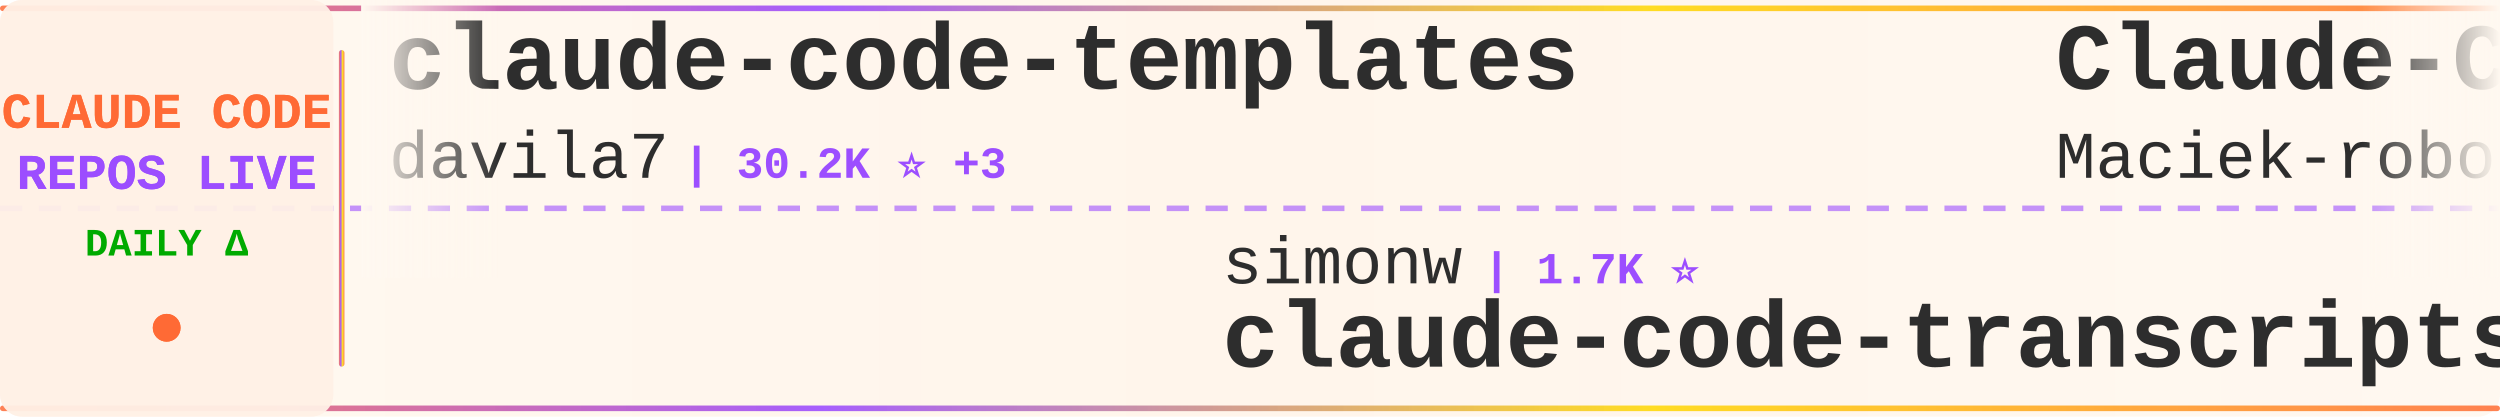
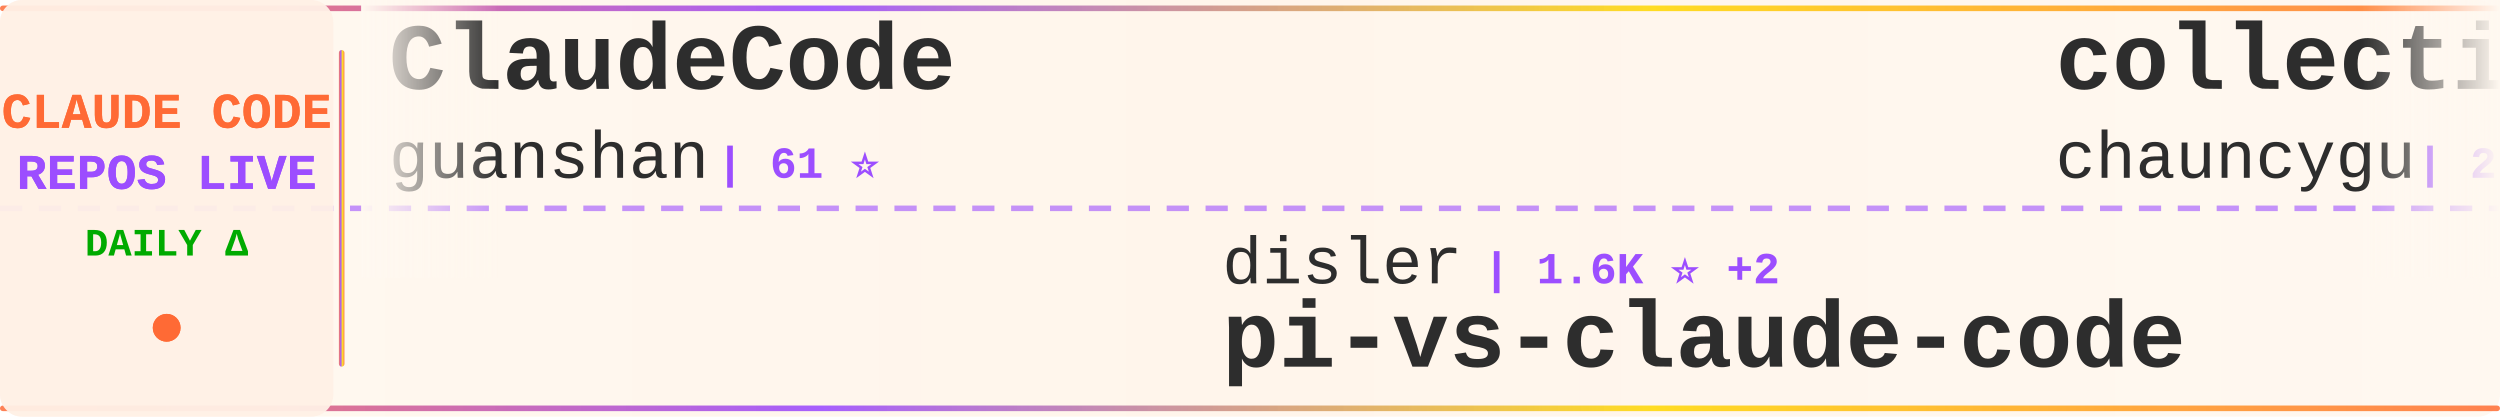
<svg xmlns="http://www.w3.org/2000/svg" width="900" height="150">
  <defs>
    <linearGradient id="tickerBg" x1="0%" y1="0%" x2="100%" y2="0%">
      <stop offset="0%" style="stop-color:#fff8f0;stop-opacity:0.98" />
      <stop offset="50%" style="stop-color:#fff5eb;stop-opacity:1" />
      <stop offset="100%" style="stop-color:#fff8f0;stop-opacity:0.98" />
    </linearGradient>
    <linearGradient id="borderGrad" x1="0%" y1="0%" x2="100%" y2="0%">
      <stop offset="0%" style="stop-color:#FF6B35;stop-opacity:0.85">
        <animate attributeName="stop-opacity" values="0.85;1;0.85" dur="2s" repeatCount="indefinite" />
      </stop>
      <stop offset="33%" style="stop-color:#9C4EFF;stop-opacity:0.9">
        <animate attributeName="stop-opacity" values="0.9;1;0.9" dur="2.2s" repeatCount="indefinite" />
      </stop>
      <stop offset="66%" style="stop-color:#FFD700;stop-opacity:0.85">
        <animate attributeName="stop-opacity" values="0.85;1;0.85" dur="1.8s" repeatCount="indefinite" />
      </stop>
      <stop offset="100%" style="stop-color:#FF6B35;stop-opacity:0.85">
        <animate attributeName="stop-opacity" values="0.85;1;0.85" dur="2s" repeatCount="indefinite" />
      </stop>
    </linearGradient>
    <filter id="textGlow">
      <feGaussianBlur stdDeviation="0.15" result="coloredBlur" />
      <feMerge>
        <feMergeNode in="coloredBlur" />
        <feMergeNode in="SourceGraphic" />
      </feMerge>
    </filter>
    <filter id="metricGlow">
      <feGaussianBlur stdDeviation="0.2" result="coloredBlur" />
      <feMerge>
        <feMergeNode in="coloredBlur" />
        <feMergeNode in="SourceGraphic" />
      </feMerge>
    </filter>
    <linearGradient id="leftFade" x1="0%" y1="0%" x2="100%" y2="0%">
      <stop offset="0%" style="stop-color:#fff8f0;stop-opacity:1" />
      <stop offset="100%" style="stop-color:#fff8f0;stop-opacity:0" />
    </linearGradient>
    <linearGradient id="rightFade" x1="0%" y1="0%" x2="100%" y2="0%">
      <stop offset="0%" style="stop-color:#fff8f0;stop-opacity:0" />
      <stop offset="100%" style="stop-color:#fff8f0;stop-opacity:1" />
    </linearGradient>
  </defs>
  <rect width="900" height="150" fill="url(#tickerBg)" rx="8" />
  <rect x="0" y="2" width="900" height="2" fill="url(#borderGrad)" rx="1" />
  <rect x="0" y="146" width="900" height="2" fill="url(#borderGrad)" rx="1" />
  <line x1="0" y1="75" x2="900" y2="75" stroke="#9C4EFF" stroke-width="2" stroke-dasharray="8 6" opacity="0.6" />
  <rect x="0" y="0" width="120" height="150" fill="#fff0e6" opacity="0.95" rx="8" />
  <text x="60" y="46" font-family="'Courier New', monospace" font-size="18" font-weight="bold" fill="#FF6B35" text-anchor="middle" filter="url(#textGlow)">
    CLAUDE CODE
  </text>
  <text x="60" y="68" font-family="'Courier New', monospace" font-size="18" font-weight="bold" fill="#9C4EFF" text-anchor="middle" filter="url(#textGlow)">
    REPOS LIVE
  </text>
  <text x="60" y="92" font-family="'Courier New', monospace" font-size="14" font-weight="bold" fill="#00aa00" text-anchor="middle">
    DAILY Δ
  </text>
  <circle cx="60" cy="118" r="5" fill="#FF6B35" filter="url(#metricGlow)">
    <animate attributeName="r" values="4;6;4" dur="1.5s" repeatCount="indefinite" />
    <animate attributeName="opacity" values="0.6;1;0.6" dur="1.5s" repeatCount="indefinite" />
  </circle>
  <rect x="122" y="18" width="2" height="114" fill="url(#borderGrad)" rx="1" />
  <clipPath id="tickerClip">
    <rect x="130" y="0" width="770" height="150" />
  </clipPath>
  <g clip-path="url(#tickerClip)">
    <g id="tickerItems">
      <animateTransform attributeName="transform" attributeType="XML" type="translate" from="0 0" to="-3000 0" dur="54s" repeatCount="indefinite" />
      <g transform="translate(0, 0)">
-         <text x="140" y="32" font-family="'Courier New', monospace" font-size="34" font-weight="bold" fill="#2d2d2d">claude-code-templates</text>
-         <text x="140" y="64" font-family="'Courier New', monospace" font-size="24" font-weight="normal" fill="#2d2d2d" opacity="1.0">davila7</text>
-         <text x="246" y="64" font-family="'Courier New', monospace" font-size="16" font-weight="bold" fill="#9C4EFF"> | 30.2K ⭐ +3</text>
+         <text x="140" y="32" font-family="'Courier New', monospace" font-size="34" font-weight="bold" fill="#2d2d2d">ClaudeCode</text>
+         <text x="140" y="64" font-family="'Courier New', monospace" font-size="24" font-weight="normal" fill="#2d2d2d" opacity="1.0">guanshan</text>
+         <text x="258" y="64" font-family="'Courier New', monospace" font-size="16" font-weight="bold" fill="#9C4EFF"> | 61 ⭐</text>
      </g>
      <g transform="translate(300, 0)">
-         <text x="140" y="102" font-family="'Courier New', monospace" font-size="24" font-weight="normal" fill="#2d2d2d" opacity="1.0">simonw</text>
-         <text x="234" y="102" font-family="'Courier New', monospace" font-size="16" font-weight="bold" fill="#9C4EFF"> | 1.7K ⭐</text>
-         <text x="140" y="132" font-family="'Courier New', monospace" font-size="34" font-weight="bold" fill="#2d2d2d">claude-code-transcripts</text>
+         <text x="140" y="102" font-family="'Courier New', monospace" font-size="24" font-weight="normal" fill="#2d2d2d" opacity="1.0">disler</text>
+         <text x="234" y="102" font-family="'Courier New', monospace" font-size="16" font-weight="bold" fill="#9C4EFF"> | 1.6K ⭐ +2</text>
+         <text x="140" y="132" font-family="'Courier New', monospace" font-size="34" font-weight="bold" fill="#2d2d2d">pi-vs-claude-code</text>
      </g>
      <g transform="translate(600, 0)">
-         <text x="140" y="32" font-family="'Courier New', monospace" font-size="34" font-weight="bold" fill="#2d2d2d">Claude-Code-Usage-Monito...</text>
-         <text x="140" y="64" font-family="'Courier New', monospace" font-size="24" font-weight="normal" fill="#2d2d2d" opacity="1.0">Maciek-roboblog</text>
-         <text x="342" y="64" font-family="'Courier New', monospace" font-size="16" font-weight="bold" fill="#9C4EFF"> | 8.6K ⭐</text>
+         <text x="140" y="32" font-family="'Courier New', monospace" font-size="34" font-weight="bold" fill="#2d2d2d">collection-claude-code-s...</text>
+         <text x="140" y="64" font-family="'Courier New', monospace" font-size="24" font-weight="normal" fill="#2d2d2d" opacity="1.0">chauncygu</text>
+         <text x="270" y="64" font-family="'Courier New', monospace" font-size="16" font-weight="bold" fill="#9C4EFF"> | 2.8K ⭐</text>
      </g>
      <g transform="translate(900, 0)">
-         <text x="140" y="102" font-family="'Courier New', monospace" font-size="24" font-weight="normal" fill="#2d2d2d" opacity="1.0">RichardAtCT</text>
-         <text x="294" y="102" font-family="'Courier New', monospace" font-size="16" font-weight="bold" fill="#9C4EFF"> | 2.8K ⭐</text>
-         <text x="140" y="132" font-family="'Courier New', monospace" font-size="34" font-weight="bold" fill="#2d2d2d">claude-code-telegram</text>
+         <text x="140" y="102" font-family="'Courier New', monospace" font-size="24" font-weight="normal" fill="#2d2d2d" opacity="1.0">ghuntley</text>
+         <text x="258" y="102" font-family="'Courier New', monospace" font-size="16" font-weight="bold" fill="#9C4EFF"> | 989 ⭐</text>
+         <text x="140" y="132" font-family="'Courier New', monospace" font-size="34" font-weight="bold" fill="#2d2d2d">claude-code-source-code-...</text>
      </g>
      <g transform="translate(1200, 0)">
-         <text x="140" y="32" font-family="'Courier New', monospace" font-size="34" font-weight="bold" fill="#2d2d2d">claude-code-my-workflow</text>
-         <text x="140" y="64" font-family="'Courier New', monospace" font-size="24" font-weight="normal" fill="#2d2d2d" opacity="1.0">pedrohcgs</text>
-         <text x="270" y="64" font-family="'Courier New', monospace" font-size="16" font-weight="bold" fill="#9C4EFF"> | 1.5K ⭐</text>
+         <text x="140" y="32" font-family="'Courier New', monospace" font-size="34" font-weight="bold" fill="#2d2d2d">andrej-karpathy-skills</text>
+         <text x="140" y="64" font-family="'Courier New', monospace" font-size="24" font-weight="normal" fill="#2d2d2d" opacity="1.0">multica-ai</text>
+         <text x="282" y="64" font-family="'Courier New', monospace" font-size="16" font-weight="bold" fill="#9C4EFF"> | 201.6K ⭐ +64</text>
      </g>
      <g transform="translate(1500, 0)">
-         <text x="140" y="102" font-family="'Courier New', monospace" font-size="24" font-weight="normal" fill="#2d2d2d" opacity="1.0">777genius</text>
-         <text x="270" y="102" font-family="'Courier New', monospace" font-size="16" font-weight="bold" fill="#9C4EFF"> | 925 ⭐</text>
-         <text x="140" y="132" font-family="'Courier New', monospace" font-size="34" font-weight="bold" fill="#2d2d2d">claude-code-source-code</text>
+         <text x="140" y="102" font-family="'Courier New', monospace" font-size="24" font-weight="normal" fill="#2d2d2d" opacity="1.0">JrCx7scC</text>
+         <text x="258" y="102" font-family="'Courier New', monospace" font-size="16" font-weight="bold" fill="#9C4EFF"> | 373 ⭐</text>
+         <text x="140" y="132" font-family="'Courier New', monospace" font-size="34" font-weight="bold" fill="#2d2d2d">claude-code-source</text>
      </g>
      <g transform="translate(1800, 0)">
-         <text x="140" y="32" font-family="'Courier New', monospace" font-size="34" font-weight="bold" fill="#2d2d2d">how-claude-code-works</text>
-         <text x="140" y="64" font-family="'Courier New', monospace" font-size="24" font-weight="normal" fill="#2d2d2d" opacity="1.0">Windy3f3f3f3f</text>
-         <text x="318" y="64" font-family="'Courier New', monospace" font-size="16" font-weight="bold" fill="#9C4EFF"> | 3.4K ⭐ +1</text>
+         <text x="140" y="32" font-family="'Courier New', monospace" font-size="34" font-weight="bold" fill="#2d2d2d">awesome-claude-code</text>
+         <text x="140" y="64" font-family="'Courier New', monospace" font-size="24" font-weight="normal" fill="#2d2d2d" opacity="1.0">jqueryscript</text>
+         <text x="306" y="64" font-family="'Courier New', monospace" font-size="16" font-weight="bold" fill="#9C4EFF"> | 497 ⭐ +1</text>
      </g>
      <g transform="translate(2100, 0)">
-         <text x="140" y="102" font-family="'Courier New', monospace" font-size="24" font-weight="normal" fill="#2d2d2d" opacity="1.0">huangjia2019</text>
-         <text x="306" y="102" font-family="'Courier New', monospace" font-size="16" font-weight="bold" fill="#9C4EFF"> | 1.1K ⭐</text>
-         <text x="140" y="132" font-family="'Courier New', monospace" font-size="34" font-weight="bold" fill="#2d2d2d">claude-code-engineering</text>
+         <text x="140" y="102" font-family="'Courier New', monospace" font-size="24" font-weight="normal" fill="#2d2d2d" opacity="1.0">affaan-m</text>
+         <text x="258" y="102" font-family="'Courier New', monospace" font-size="16" font-weight="bold" fill="#9C4EFF"> | 239.5K ⭐ +65</text>
+         <text x="140" y="132" font-family="'Courier New', monospace" font-size="34" font-weight="bold" fill="#2d2d2d">ECC</text>
      </g>
      <g transform="translate(2400, 0)">
-         <text x="140" y="32" font-family="'Courier New', monospace" font-size="34" font-weight="bold" fill="#2d2d2d">claude-code-source-build</text>
-         <text x="140" y="64" font-family="'Courier New', monospace" font-size="24" font-weight="normal" fill="#2d2d2d" opacity="1.0">andrew-kramer-inno</text>
-         <text x="378" y="64" font-family="'Courier New', monospace" font-size="16" font-weight="bold" fill="#9C4EFF"> | 593 ⭐</text>
+         <text x="140" y="32" font-family="'Courier New', monospace" font-size="34" font-weight="bold" fill="#2d2d2d">Claude-Code</text>
+         <text x="140" y="64" font-family="'Courier New', monospace" font-size="24" font-weight="normal" fill="#2d2d2d" opacity="1.0">OrcaWhisper</text>
+         <text x="294" y="64" font-family="'Courier New', monospace" font-size="16" font-weight="bold" fill="#9C4EFF"> | 88 ⭐</text>
      </g>
      <g transform="translate(2700, 0)">
-         <text x="140" y="102" font-family="'Courier New', monospace" font-size="24" font-weight="normal" fill="#2d2d2d" opacity="1.0">fazxes</text>
-         <text x="234" y="102" font-family="'Courier New', monospace" font-size="16" font-weight="bold" fill="#9C4EFF"> | 231 ⭐</text>
-         <text x="140" y="132" font-family="'Courier New', monospace" font-size="34" font-weight="bold" fill="#2d2d2d">Claude-code</text>
+         <text x="140" y="102" font-family="'Courier New', monospace" font-size="24" font-weight="normal" fill="#2d2d2d" opacity="1.0">Yuyz0112</text>
+         <text x="258" y="102" font-family="'Courier New', monospace" font-size="16" font-weight="bold" fill="#9C4EFF"> | 2.4K ⭐</text>
+         <text x="140" y="132" font-family="'Courier New', monospace" font-size="34" font-weight="bold" fill="#2d2d2d">claude-code-reverse</text>
      </g>
      <g transform="translate(3000, 0)">
-         <text x="140" y="32" font-family="'Courier New', monospace" font-size="34" font-weight="bold" fill="#2d2d2d">claude-code-templates</text>
-         <text x="140" y="64" font-family="'Courier New', monospace" font-size="24" font-weight="normal" fill="#2d2d2d" opacity="1.0">davila7</text>
-         <text x="246" y="64" font-family="'Courier New', monospace" font-size="16" font-weight="bold" fill="#9C4EFF"> | 30.2K ⭐ +3</text>
+         <text x="140" y="32" font-family="'Courier New', monospace" font-size="34" font-weight="bold" fill="#2d2d2d">ClaudeCode</text>
+         <text x="140" y="64" font-family="'Courier New', monospace" font-size="24" font-weight="normal" fill="#2d2d2d" opacity="1.0">guanshan</text>
+         <text x="258" y="64" font-family="'Courier New', monospace" font-size="16" font-weight="bold" fill="#9C4EFF"> | 61 ⭐</text>
      </g>
      <g transform="translate(3300, 0)">
-         <text x="140" y="102" font-family="'Courier New', monospace" font-size="24" font-weight="normal" fill="#2d2d2d" opacity="1.0">simonw</text>
-         <text x="234" y="102" font-family="'Courier New', monospace" font-size="16" font-weight="bold" fill="#9C4EFF"> | 1.7K ⭐</text>
-         <text x="140" y="132" font-family="'Courier New', monospace" font-size="34" font-weight="bold" fill="#2d2d2d">claude-code-transcripts</text>
+         <text x="140" y="102" font-family="'Courier New', monospace" font-size="24" font-weight="normal" fill="#2d2d2d" opacity="1.0">disler</text>
+         <text x="234" y="102" font-family="'Courier New', monospace" font-size="16" font-weight="bold" fill="#9C4EFF"> | 1.6K ⭐ +2</text>
+         <text x="140" y="132" font-family="'Courier New', monospace" font-size="34" font-weight="bold" fill="#2d2d2d">pi-vs-claude-code</text>
      </g>
      <g transform="translate(3600, 0)">
-         <text x="140" y="32" font-family="'Courier New', monospace" font-size="34" font-weight="bold" fill="#2d2d2d">Claude-Code-Usage-Monito...</text>
-         <text x="140" y="64" font-family="'Courier New', monospace" font-size="24" font-weight="normal" fill="#2d2d2d" opacity="1.0">Maciek-roboblog</text>
-         <text x="342" y="64" font-family="'Courier New', monospace" font-size="16" font-weight="bold" fill="#9C4EFF"> | 8.6K ⭐</text>
+         <text x="140" y="32" font-family="'Courier New', monospace" font-size="34" font-weight="bold" fill="#2d2d2d">collection-claude-code-s...</text>
+         <text x="140" y="64" font-family="'Courier New', monospace" font-size="24" font-weight="normal" fill="#2d2d2d" opacity="1.0">chauncygu</text>
+         <text x="270" y="64" font-family="'Courier New', monospace" font-size="16" font-weight="bold" fill="#9C4EFF"> | 2.8K ⭐</text>
      </g>
      <g transform="translate(3900, 0)">
-         <text x="140" y="102" font-family="'Courier New', monospace" font-size="24" font-weight="normal" fill="#2d2d2d" opacity="1.0">RichardAtCT</text>
-         <text x="294" y="102" font-family="'Courier New', monospace" font-size="16" font-weight="bold" fill="#9C4EFF"> | 2.8K ⭐</text>
-         <text x="140" y="132" font-family="'Courier New', monospace" font-size="34" font-weight="bold" fill="#2d2d2d">claude-code-telegram</text>
+         <text x="140" y="102" font-family="'Courier New', monospace" font-size="24" font-weight="normal" fill="#2d2d2d" opacity="1.0">ghuntley</text>
+         <text x="258" y="102" font-family="'Courier New', monospace" font-size="16" font-weight="bold" fill="#9C4EFF"> | 989 ⭐</text>
+         <text x="140" y="132" font-family="'Courier New', monospace" font-size="34" font-weight="bold" fill="#2d2d2d">claude-code-source-code-...</text>
      </g>
    </g>
  </g>
  <rect x="130" y="0" width="50" height="100" fill="url(#leftFade)" />
  <rect x="850" y="0" width="50" height="100" fill="url(#rightFade)" />
</svg>
